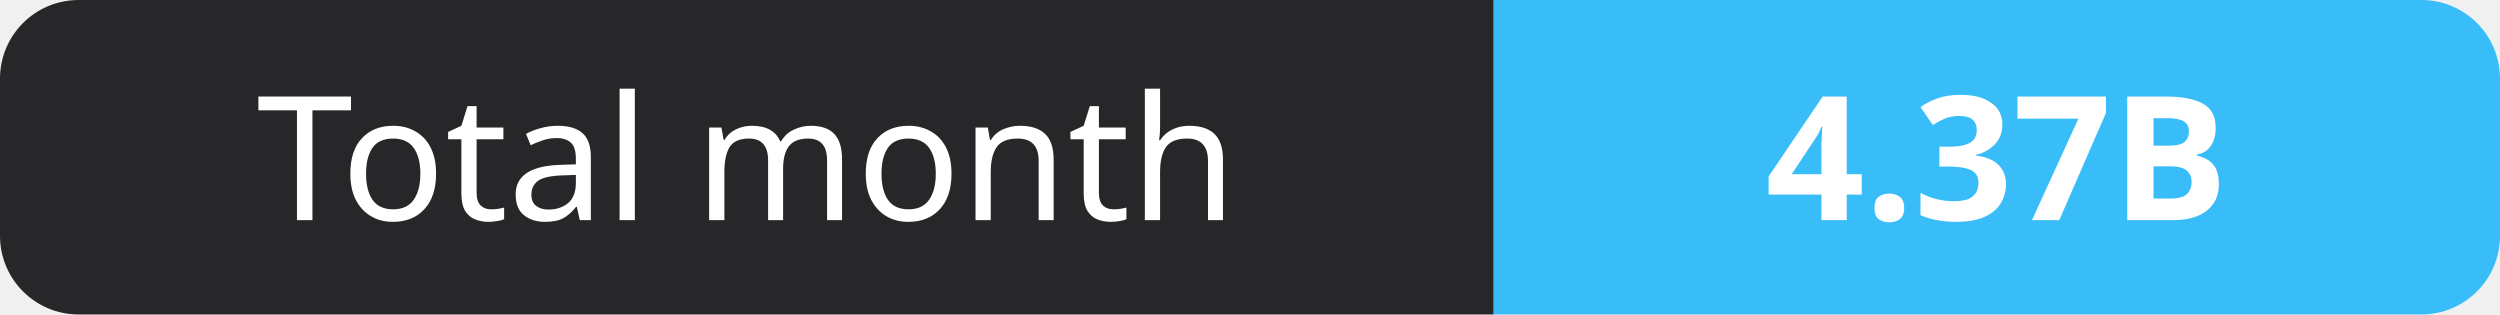
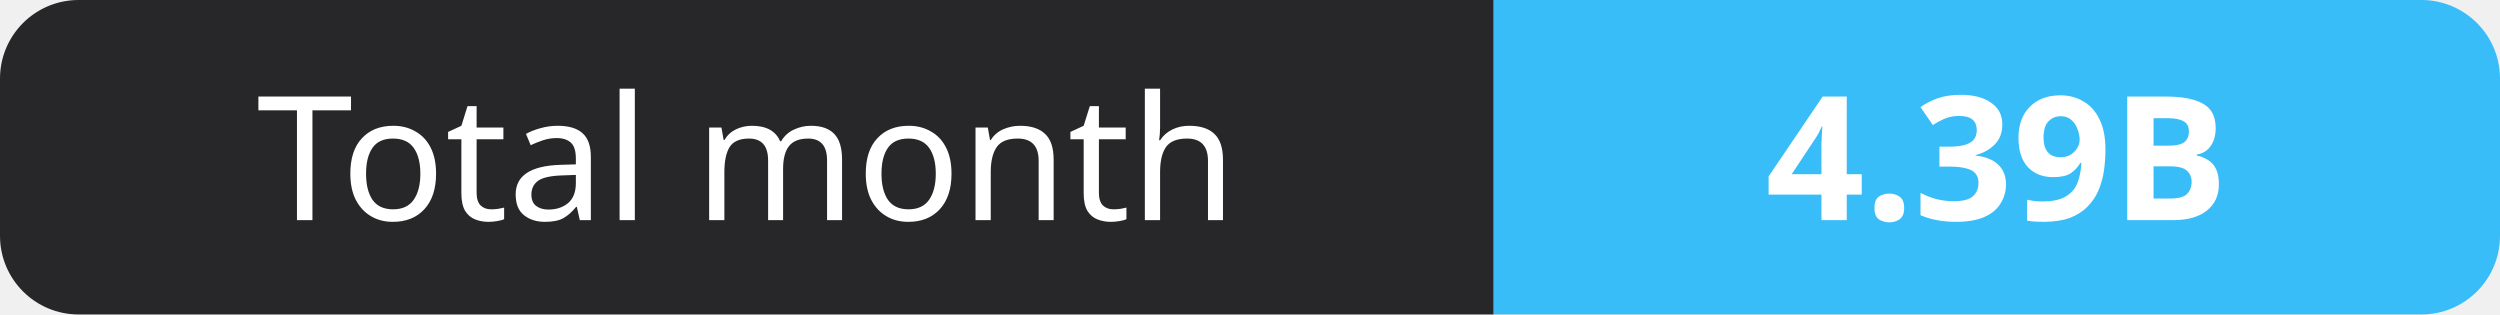
- <svg xmlns="http://www.w3.org/2000/svg" width="159" height="20" role="img" aria-label="Total month: 4.37B">
+ <svg xmlns="http://www.w3.org/2000/svg" width="159" height="20" role="img" aria-label="Total month: 4.39B">
  <clipPath id="r">
    <rect width="159" height="20" rx="5" fill="#fff" />
  </clipPath>
  <g clip-path="url(#r)">
    <rect width="95" height="20" fill="#27272a" />
    <rect x="95" width="64" height="20" fill="#38bdf8" />
  </g>
  <g fill="#fff" text-anchor="middle" font-family="Verdana,Geneva,sans-serif" font-size="11">
    <text x="47.5" y="14">Total month</text>
-     <text x="127.0" y="14" font-weight="700">4.37B</text>
+     <text x="127.0" y="14" font-weight="700">4.39B</text>
  </g>
</svg>
